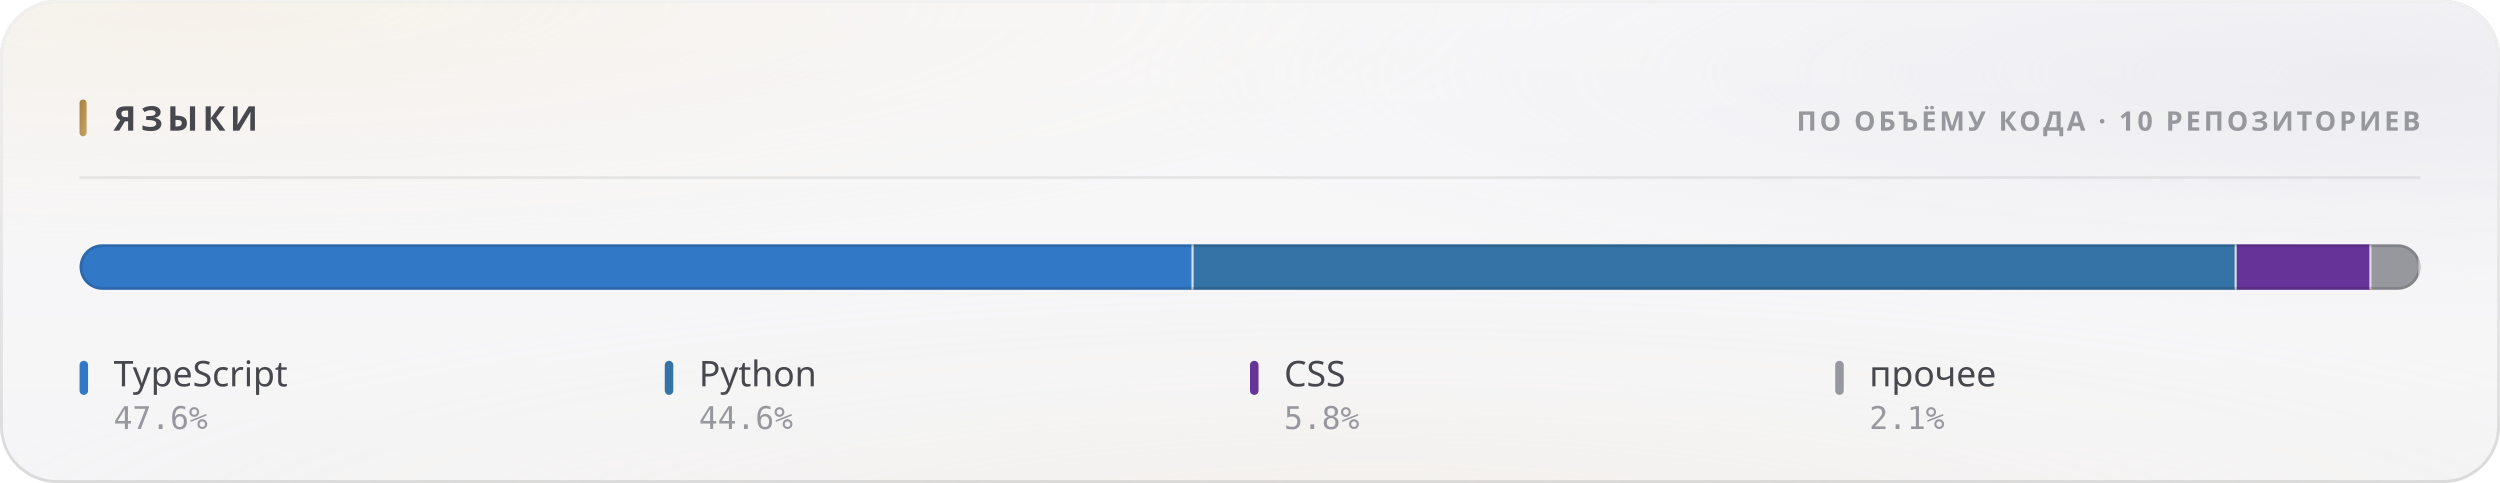
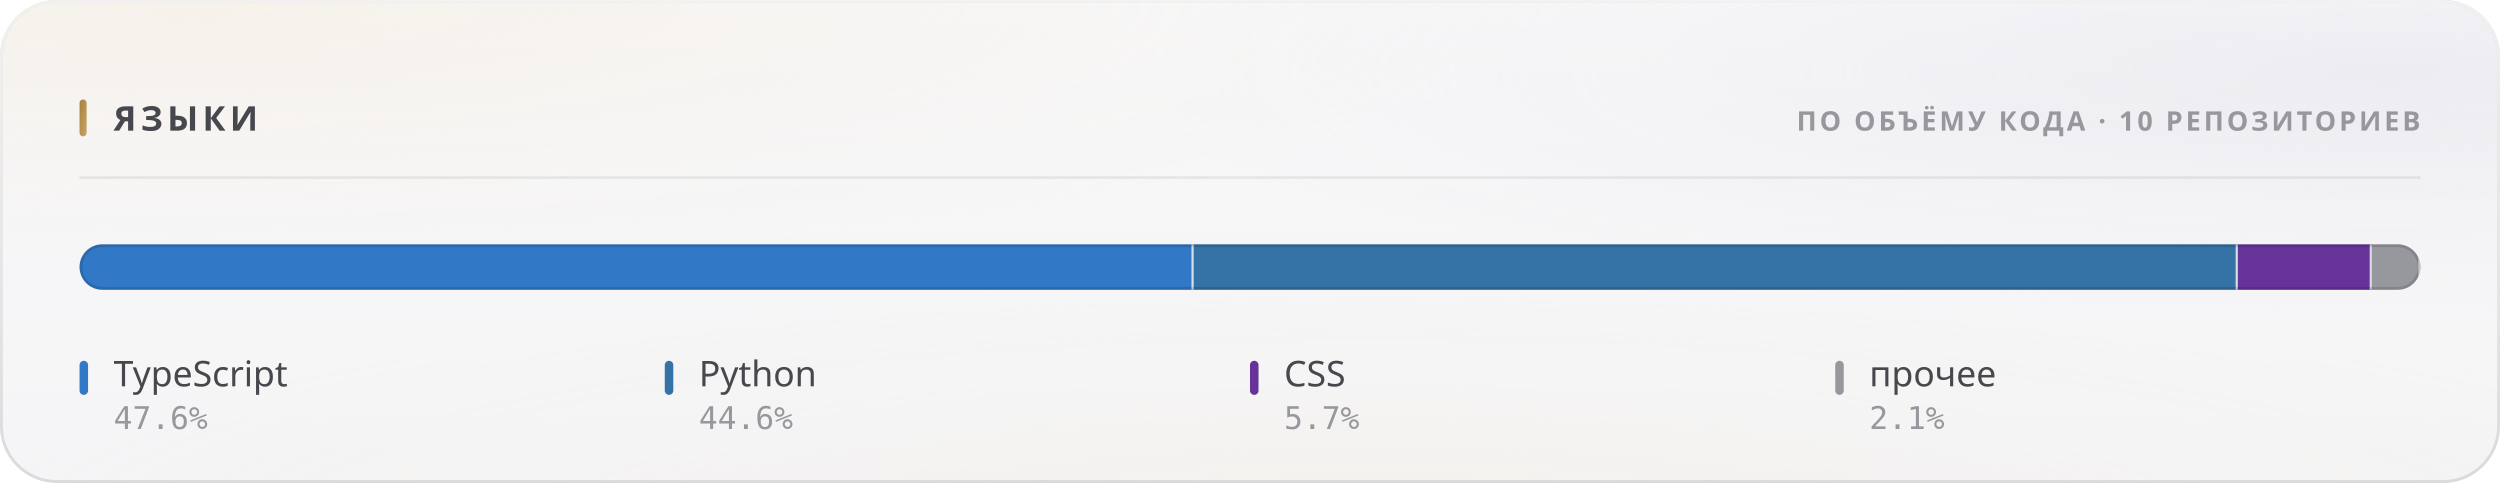
<svg xmlns="http://www.w3.org/2000/svg" width="880" height="170" viewBox="0 0 880 170" role="img">
  <style>
  text { font-family: -apple-system, BlinkMacSystemFont, 'Segoe UI', 'Noto Sans', Helvetica, Arial, sans-serif; }
  .mono { font-family: ui-monospace, 'SF Mono', 'Cascadia Mono', 'DejaVu Sans Mono', Menlo, Consolas, monospace; font-variant-numeric: tabular-nums; }
  .caps { letter-spacing: .1em; text-transform: uppercase; }

  @keyframes sheen  { from { transform: translateX(-120%); } to { transform: translateX(260%); } }
  @keyframes rise   { from { opacity: 0; transform: translateY(6px); } to { opacity: 1; transform: none; } }
  @keyframes slide  { from { opacity: 0; transform: translateX(-8px); } to { opacity: 1; transform: none; } }
  @keyframes grow   { from { transform: scaleY(0); } to { transform: scaleY(1); } }
  @keyframes widen  { from { transform: scaleX(0); } to { transform: scaleX(1); } }
  @keyframes draw   { from { stroke-dashoffset: 200; } to { stroke-dashoffset: 0; } }

  .sheen { animation: sheen 5.5s cubic-bezier(.45,0,.2,1) infinite; }
  .rise  { animation: rise .5s cubic-bezier(.16,1,.3,1) both; }
  .slide { animation: slide .42s cubic-bezier(.16,1,.3,1) both; }
  .bar   { transform-box: fill-box; transform-origin: 50% 100%;
           animation: grow .62s cubic-bezier(.16,1,.3,1) both; }
  .fill  { transform-box: fill-box; transform-origin: 0% 50%;
           animation: widen .8s cubic-bezier(.16,1,.3,1) both; }
  /* The hidden start state lives in the keyframes, never in the static rule.
     A renderer that ignores CSS animations then falls back to the FINISHED
     state — a drawn line, visible text — instead of an empty panel. */
  .spark { stroke-dasharray: 200;
           animation: draw 1.1s cubic-bezier(.16,1,.3,1) both; }

  @media (prefers-reduced-motion: reduce) {
    .sheen { animation: none; opacity: 0; }
    .rise, .slide, .bar, .fill, .spark { animation: none; opacity: 1; transform: none;
                                         stroke-dashoffset: 0; }
  }</style>
  <defs>
    <filter id="grain5" x="0" y="0" width="100%" height="100%">
      <feTurbulence type="fractalNoise" baseFrequency="0.85" numOctaves="3" stitchTiles="stitch" />
      <feColorMatrix type="saturate" values="0" />
    </filter>
    <linearGradient id="accent1" x1="0" y1="0" x2="1" y2="1">
      <stop offset="0%" stop-color="#a67f3b" />
      <stop offset="100%" stop-color="#c8a56c" />
    </linearGradient>
    <radialGradient id="aurora6" cx="0.08" cy="0" r="0.55">
      <stop offset="0%" stop-color="#e7c99a" stop-opacity="0.28" />
      <stop offset="55%" stop-color="#e7c99a" stop-opacity="0.098" />
      <stop offset="100%" stop-color="#e7c99a" stop-opacity="0" />
    </radialGradient>
    <radialGradient id="aurora7" cx="0.95" cy="0.15" r="0.5">
      <stop offset="0%" stop-color="#ccccdb" stop-opacity="0.45" />
      <stop offset="55%" stop-color="#ccccdb" stop-opacity="0.158" />
      <stop offset="100%" stop-color="#ccccdb" stop-opacity="0" />
    </radialGradient>
    <radialGradient id="aurora8" cx="0.55" cy="1.15" r="0.6">
      <stop offset="0%" stop-color="#ead4b3" stop-opacity="0.2" />
      <stop offset="55%" stop-color="#ead4b3" stop-opacity="0.07" />
      <stop offset="100%" stop-color="#ead4b3" stop-opacity="0" />
    </radialGradient>
    <linearGradient id="glass2" x1="0" y1="0" x2="0" y2="1">
      <stop offset="0%" stop-color="#ffffff" stop-opacity="0.42" />
      <stop offset="100%" stop-color="#ffffff" stop-opacity="0.16" />
    </linearGradient>
    <linearGradient id="rim3" x1="0" y1="0" x2="0" y2="1">
      <stop offset="0%" stop-color="#ffffff" stop-opacity="0.7" />
      <stop offset="100%" stop-color="#ffffff" stop-opacity="0.15" />
    </linearGradient>
    <linearGradient id="spec4" x1="0" y1="0" x2="1" y2="0">
      <stop offset="0%" stop-color="#ffffff" stop-opacity="0" />
      <stop offset="35%" stop-color="#ffffff" stop-opacity="0.72" />
      <stop offset="70%" stop-color="#ffffff" stop-opacity="0.252" />
      <stop offset="100%" stop-color="#ffffff" stop-opacity="0" />
    </linearGradient>
    <clipPath id="barclip9">
      <rect x="28" y="86" width="824" height="16" rx="8" />
    </clipPath>
  </defs>
  <rect width="880" height="170" rx="20" fill="#f3f3f5" />
  <rect width="880" height="170" rx="20" fill="url(#aurora6)" />
  <rect width="880" height="170" rx="20" fill="url(#aurora7)" />
  <rect width="880" height="170" rx="20" fill="url(#aurora8)" />
  <rect width="880" height="170" rx="20" fill="url(#glass2)" />
  <rect width="880" height="170" rx="20" filter="url(#grain5)" opacity="0.06" style="mix-blend-mode:overlay" />
  <rect x=".5" y=".5" width="879" height="169" rx="19.5" fill="none" stroke="rgba(10,10,12,0.14)" />
  <rect x=".5" y=".5" width="879" height="169" rx="19.5" fill="none" stroke="url(#rim3)" />
  <path d="M20 1 H860" stroke="url(#spec4)" stroke-width="1.2" fill="none" />
  <rect x="28" y="35" width="2.5" height="13" rx="1.25" fill="url(#accent1)" />
  <text x="40" y="46" font-size="12" font-weight="700" fill="#47474e" letter-spacing="0.13em">ЯЗЫКИ</text>
  <text x="852" y="46" font-size="9.5" font-weight="600" fill="#97989e" text-anchor="end" letter-spacing="0.11em">ПО ОБЪЁМУ КОДА · 10 РЕПОЗИТОРИЕВ</text>
  <path d="M28 62.5 H852" stroke="rgba(10,10,12,0.07)" stroke-width="1" />
  <g clip-path="url(#barclip9)">
    <g class="fill">
-       <rect x="28.00" y="86" width="392.14" height="16" fill="#3178c6" />
-       <rect x="419.39" y="86" width="1.5" height="16" fill="#f3f3f5" opacity=".85" />
-       <rect x="420.14" y="86" width="367.18" height="16" fill="#3572A5" />
-       <rect x="786.57" y="86" width="1.5" height="16" fill="#f3f3f5" opacity=".85" />
-       <rect x="787.32" y="86" width="47.43" height="16" fill="#663399" />
-       <rect x="834.00" y="86" width="1.5" height="16" fill="#f3f3f5" opacity=".85" />
-       <rect x="834.75" y="86" width="17.25" height="16" fill="#97989e" />
+       <rect x="28.00" y="86" width="392.15" height="16" fill="#3178c6" />
+       <rect x="419.40" y="86" width="1.5" height="16" fill="#f3f3f5" opacity=".85" />
+       <rect x="420.15" y="86" width="367.55" height="16" fill="#3572A5" />
+       <rect x="786.95" y="86" width="1.5" height="16" fill="#f3f3f5" opacity=".85" />
+       <rect x="787.70" y="86" width="47.16" height="16" fill="#663399" />
+       <rect x="834.12" y="86" width="1.5" height="16" fill="#f3f3f5" opacity=".85" />
+       <rect x="834.87" y="86" width="17.13" height="16" fill="#97989e" />
      <rect x="851.25" y="86" width="1.5" height="16" fill="#f3f3f5" opacity=".85" />
    </g>
  </g>
  <rect x="28.5" y="86.5" width="823" height="15" rx="7.5" fill="none" stroke="rgba(10,10,12,0.14)" />
  <g class="rise" opacity="1" style=" animation-delay:0.200s;">
    <rect x="28" y="127" width="3" height="12" rx="1.5" fill="#3178c6" />
    <text x="40" y="136" font-size="12.5" font-weight="500" fill="#47474e">TypeScript</text>
    <text x="40" y="151" font-size="11" font-weight="400" fill="#97989e" class="mono">47.6%</text>
  </g>
  <g class="rise" opacity="1" style=" animation-delay:0.240s;">
    <rect x="234" y="127" width="3" height="12" rx="1.5" fill="#3572A5" />
    <text x="246" y="136" font-size="12.5" font-weight="500" fill="#47474e">Python</text>
    <text x="246" y="151" font-size="11" font-weight="400" fill="#97989e" class="mono">44.6%</text>
  </g>
  <g class="rise" opacity="1" style=" animation-delay:0.280s;">
    <rect x="440" y="127" width="3" height="12" rx="1.5" fill="#663399" />
    <text x="452" y="136" font-size="12.5" font-weight="500" fill="#47474e">CSS</text>
-     <text x="452" y="151" font-size="11" font-weight="400" fill="#97989e" class="mono">5.8%</text>
+     <text x="452" y="151" font-size="11" font-weight="400" fill="#97989e" class="mono">5.7%</text>
  </g>
  <g class="rise" opacity="1" style=" animation-delay:0.320s;">
    <rect x="646" y="127" width="3" height="12" rx="1.5" fill="#97989e" />
    <text x="658" y="136" font-size="12.5" font-weight="500" fill="#47474e">прочее</text>
    <text x="658" y="151" font-size="11" font-weight="400" fill="#97989e" class="mono">2.1%</text>
  </g>
</svg>
